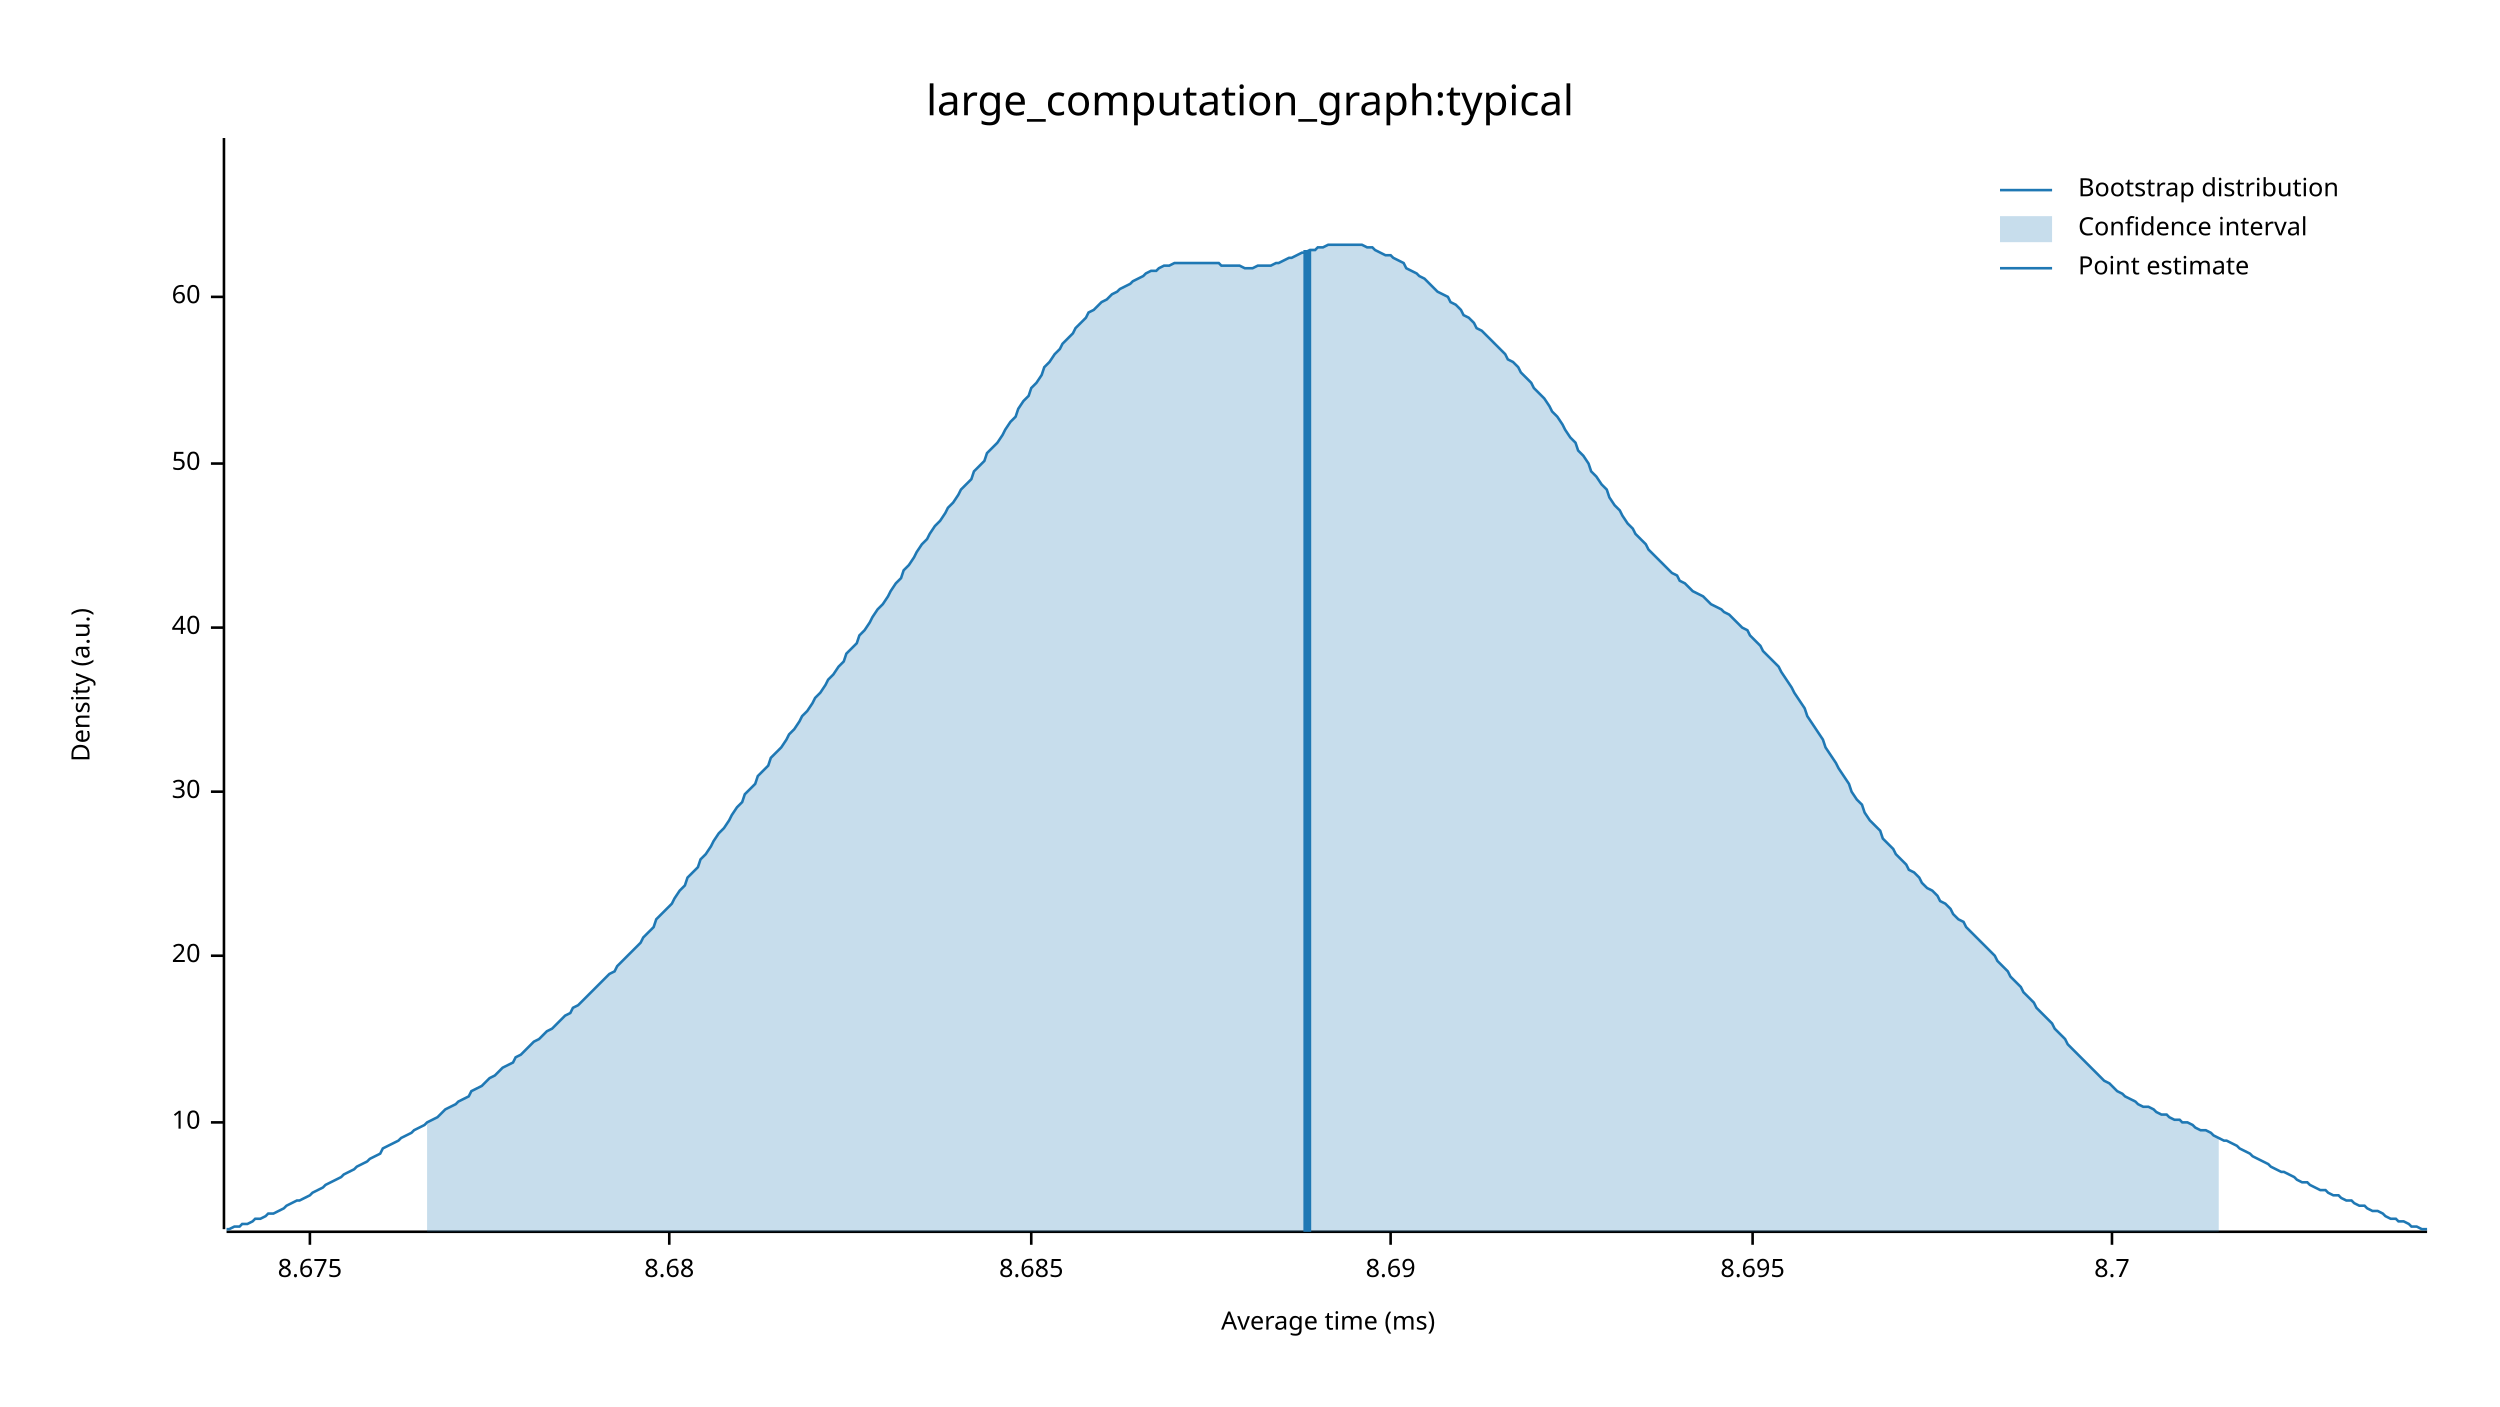
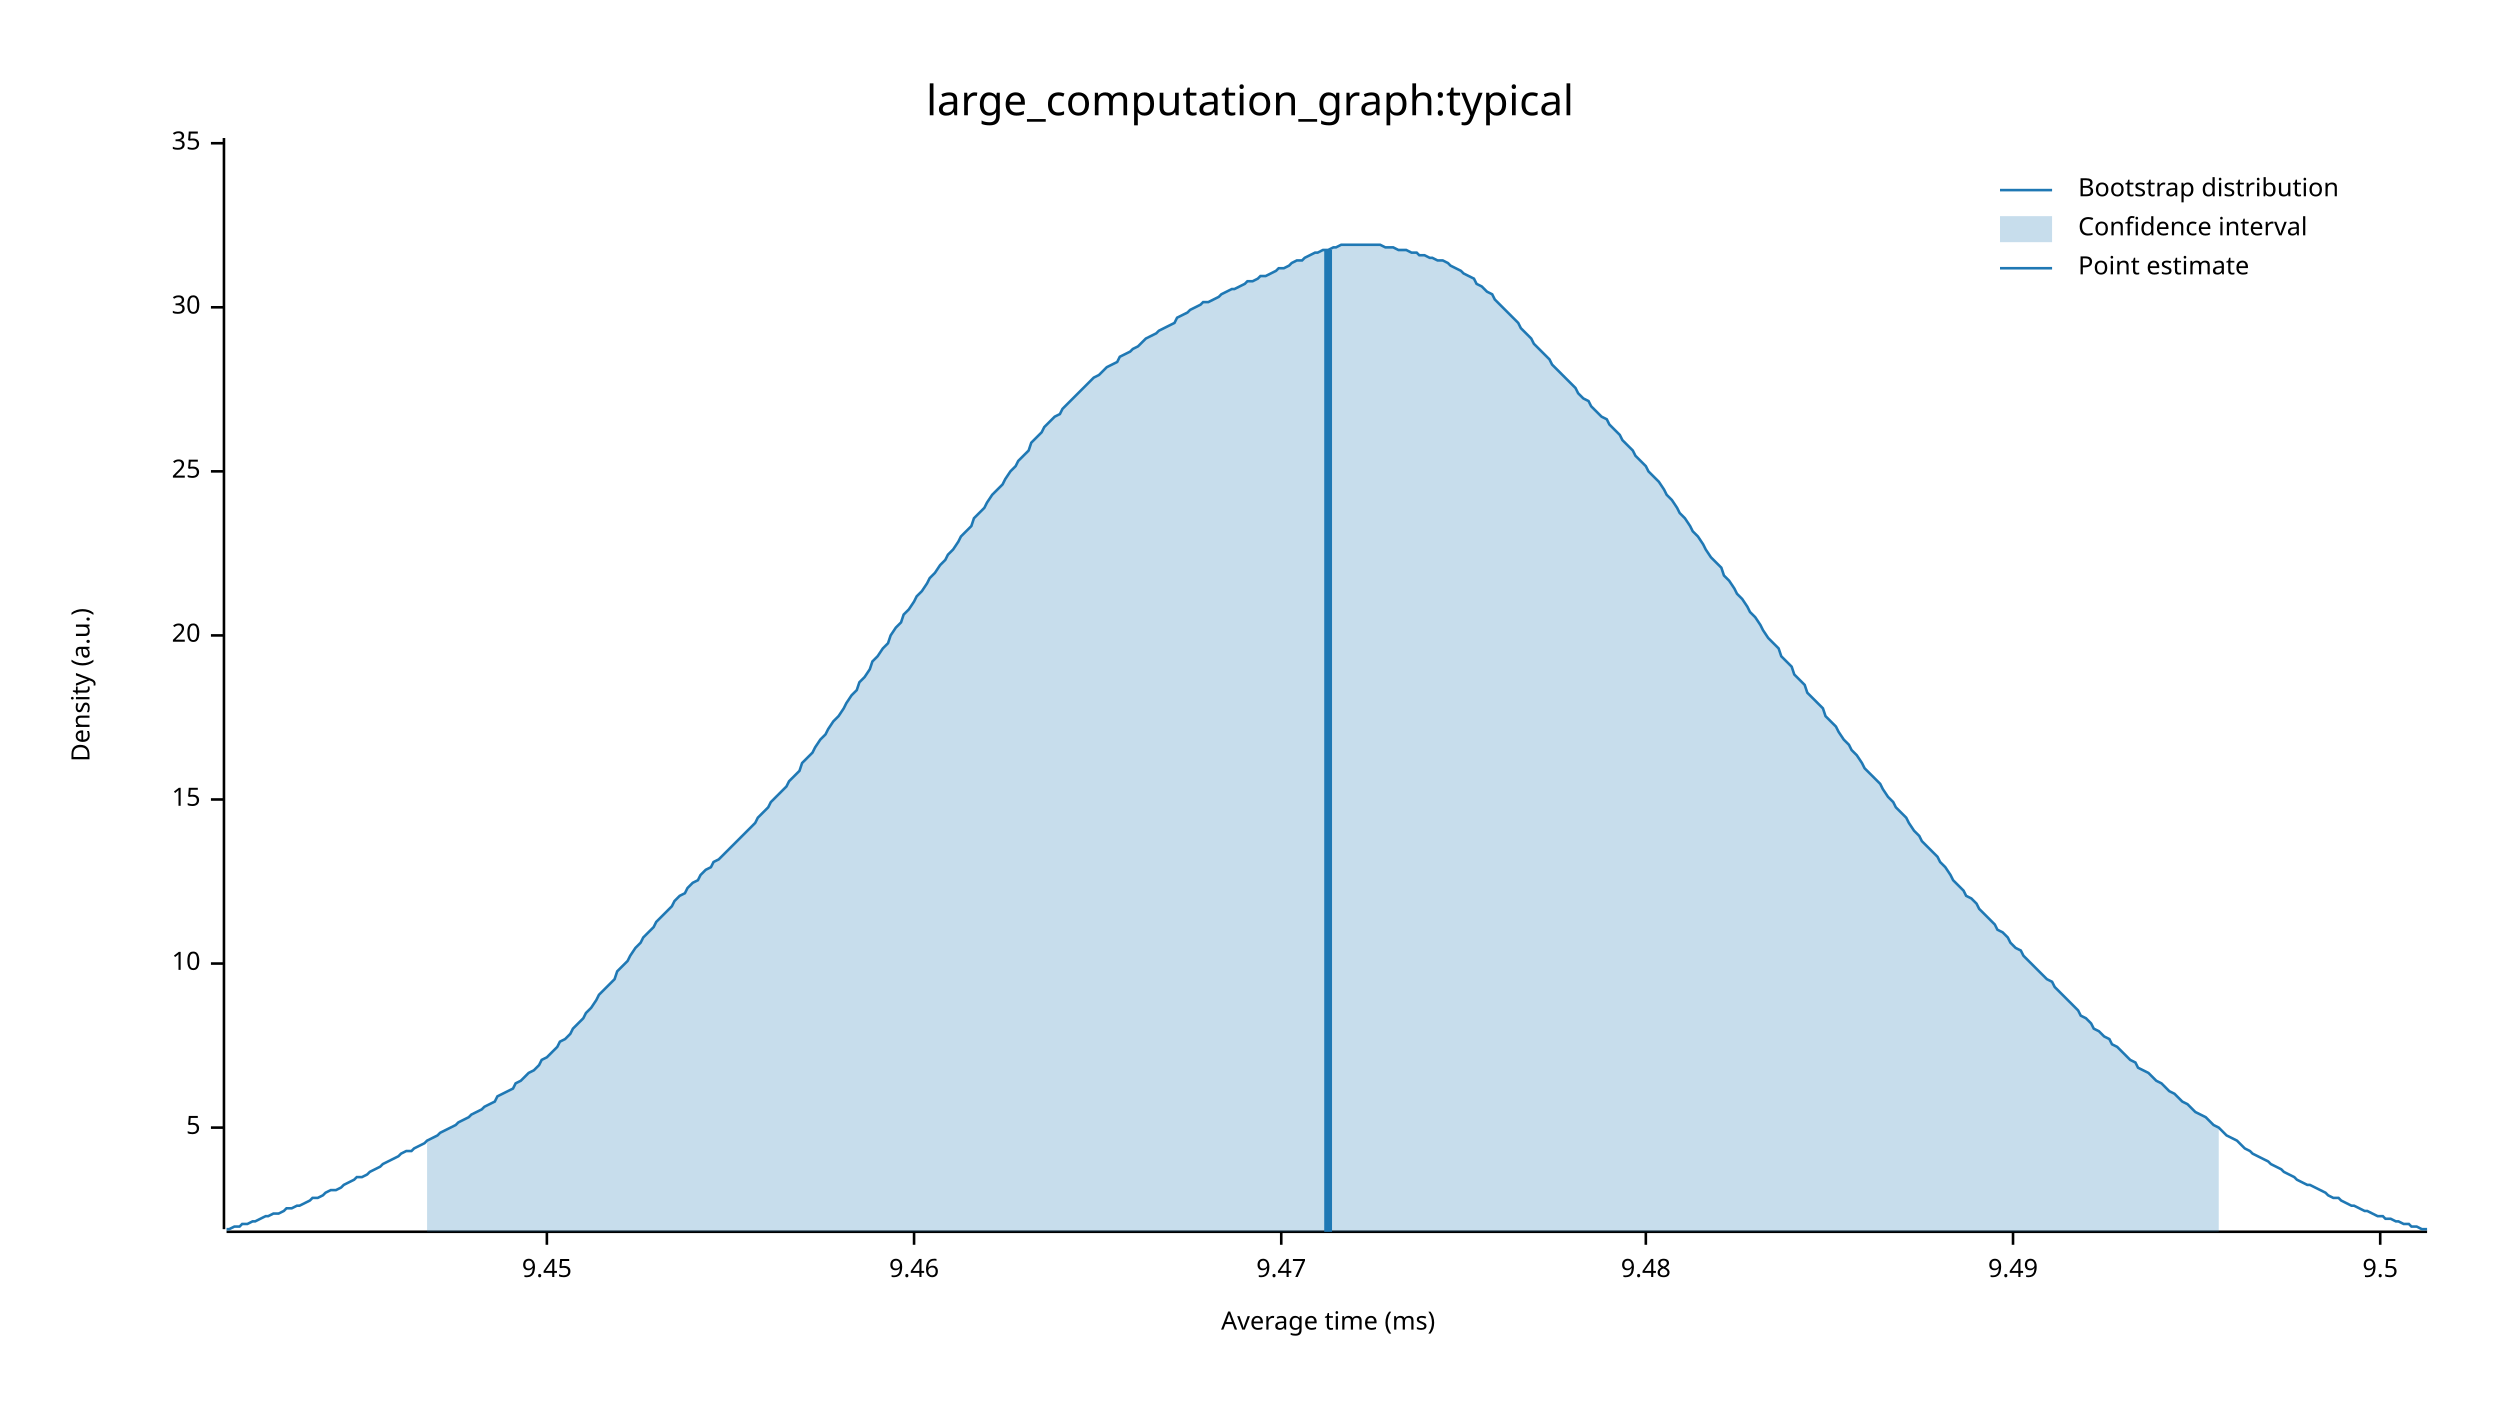
<svg xmlns="http://www.w3.org/2000/svg" width="960" height="540" viewBox="0 0 960 540">
  <text x="480" y="32" dy="0.76em" text-anchor="middle" font-family="sans-serif" font-size="16.129" opacity="1" fill="#000000">
large_computation_graph:typical
</text>
  <text x="27" y="263" dy="0.76em" text-anchor="middle" font-family="sans-serif" font-size="9.677" opacity="1" fill="#000000" transform="rotate(270, 27, 263)">
Density (a.u.)
</text>
  <text x="510" y="513" dy="-0.5ex" text-anchor="middle" font-family="sans-serif" font-size="9.677" opacity="1" fill="#000000">
Average time (ms)
</text>
  <polyline fill="none" opacity="1" stroke="#000000" stroke-width="1" points="86,53 86,472 " />
-   <text x="77" y="431" dy="0.5ex" text-anchor="end" font-family="sans-serif" font-size="9.677" opacity="1" fill="#000000">
+   <text x="77" y="433" dy="0.5ex" text-anchor="end" font-family="sans-serif" font-size="9.677" opacity="1" fill="#000000">
+ 5
+ </text>
+   <polyline fill="none" opacity="1" stroke="#000000" stroke-width="1" points="81,433 86,433 " />
+   <text x="77" y="370" dy="0.5ex" text-anchor="end" font-family="sans-serif" font-size="9.677" opacity="1" fill="#000000">
10
</text>
-   <polyline fill="none" opacity="1" stroke="#000000" stroke-width="1" points="81,431 86,431 " />
-   <text x="77" y="367" dy="0.5ex" text-anchor="end" font-family="sans-serif" font-size="9.677" opacity="1" fill="#000000">
+   <polyline fill="none" opacity="1" stroke="#000000" stroke-width="1" points="81,370 86,370 " />
+   <text x="77" y="307" dy="0.5ex" text-anchor="end" font-family="sans-serif" font-size="9.677" opacity="1" fill="#000000">
+ 15
+ </text>
+   <polyline fill="none" opacity="1" stroke="#000000" stroke-width="1" points="81,307 86,307 " />
+   <text x="77" y="244" dy="0.5ex" text-anchor="end" font-family="sans-serif" font-size="9.677" opacity="1" fill="#000000">
20
</text>
-   <polyline fill="none" opacity="1" stroke="#000000" stroke-width="1" points="81,367 86,367 " />
-   <text x="77" y="304" dy="0.5ex" text-anchor="end" font-family="sans-serif" font-size="9.677" opacity="1" fill="#000000">
+   <polyline fill="none" opacity="1" stroke="#000000" stroke-width="1" points="81,244 86,244 " />
+   <text x="77" y="181" dy="0.5ex" text-anchor="end" font-family="sans-serif" font-size="9.677" opacity="1" fill="#000000">
+ 25
+ </text>
+   <polyline fill="none" opacity="1" stroke="#000000" stroke-width="1" points="81,181 86,181 " />
+   <text x="77" y="118" dy="0.5ex" text-anchor="end" font-family="sans-serif" font-size="9.677" opacity="1" fill="#000000">
30
</text>
-   <polyline fill="none" opacity="1" stroke="#000000" stroke-width="1" points="81,304 86,304 " />
-   <text x="77" y="241" dy="0.5ex" text-anchor="end" font-family="sans-serif" font-size="9.677" opacity="1" fill="#000000">
- 40
+   <polyline fill="none" opacity="1" stroke="#000000" stroke-width="1" points="81,118 86,118 " />
+   <text x="77" y="55" dy="0.5ex" text-anchor="end" font-family="sans-serif" font-size="9.677" opacity="1" fill="#000000">
+ 35
</text>
-   <polyline fill="none" opacity="1" stroke="#000000" stroke-width="1" points="81,241 86,241 " />
-   <text x="77" y="178" dy="0.5ex" text-anchor="end" font-family="sans-serif" font-size="9.677" opacity="1" fill="#000000">
- 50
+   <polyline fill="none" opacity="1" stroke="#000000" stroke-width="1" points="81,55 86,55 " />
+   <polyline fill="none" opacity="1" stroke="#000000" stroke-width="1" points="87,473 932,473 " />
+   <text x="210" y="483" dy="0.76em" text-anchor="middle" font-family="sans-serif" font-size="9.677" opacity="1" fill="#000000">
+ 9.45
</text>
-   <polyline fill="none" opacity="1" stroke="#000000" stroke-width="1" points="81,178 86,178 " />
-   <text x="77" y="114" dy="0.5ex" text-anchor="end" font-family="sans-serif" font-size="9.677" opacity="1" fill="#000000">
- 60
+   <polyline fill="none" opacity="1" stroke="#000000" stroke-width="1" points="210,473 210,478 " />
+   <text x="351" y="483" dy="0.76em" text-anchor="middle" font-family="sans-serif" font-size="9.677" opacity="1" fill="#000000">
+ 9.46
</text>
-   <polyline fill="none" opacity="1" stroke="#000000" stroke-width="1" points="81,114 86,114 " />
-   <polyline fill="none" opacity="1" stroke="#000000" stroke-width="1" points="87,473 932,473 " />
-   <text x="119" y="483" dy="0.76em" text-anchor="middle" font-family="sans-serif" font-size="9.677" opacity="1" fill="#000000">
- 8.675
+   <polyline fill="none" opacity="1" stroke="#000000" stroke-width="1" points="351,473 351,478 " />
+   <text x="492" y="483" dy="0.76em" text-anchor="middle" font-family="sans-serif" font-size="9.677" opacity="1" fill="#000000">
+ 9.47
</text>
-   <polyline fill="none" opacity="1" stroke="#000000" stroke-width="1" points="119,473 119,478 " />
-   <text x="257" y="483" dy="0.76em" text-anchor="middle" font-family="sans-serif" font-size="9.677" opacity="1" fill="#000000">
- 8.68
+   <polyline fill="none" opacity="1" stroke="#000000" stroke-width="1" points="492,473 492,478 " />
+   <text x="632" y="483" dy="0.76em" text-anchor="middle" font-family="sans-serif" font-size="9.677" opacity="1" fill="#000000">
+ 9.48
</text>
-   <polyline fill="none" opacity="1" stroke="#000000" stroke-width="1" points="257,473 257,478 " />
-   <text x="396" y="483" dy="0.76em" text-anchor="middle" font-family="sans-serif" font-size="9.677" opacity="1" fill="#000000">
- 8.685
+   <polyline fill="none" opacity="1" stroke="#000000" stroke-width="1" points="632,473 632,478 " />
+   <text x="773" y="483" dy="0.76em" text-anchor="middle" font-family="sans-serif" font-size="9.677" opacity="1" fill="#000000">
+ 9.49
</text>
-   <polyline fill="none" opacity="1" stroke="#000000" stroke-width="1" points="396,473 396,478 " />
-   <text x="534" y="483" dy="0.76em" text-anchor="middle" font-family="sans-serif" font-size="9.677" opacity="1" fill="#000000">
- 8.69
+   <polyline fill="none" opacity="1" stroke="#000000" stroke-width="1" points="773,473 773,478 " />
+   <text x="914" y="483" dy="0.76em" text-anchor="middle" font-family="sans-serif" font-size="9.677" opacity="1" fill="#000000">
+ 9.5
</text>
-   <polyline fill="none" opacity="1" stroke="#000000" stroke-width="1" points="534,473 534,478 " />
-   <text x="673" y="483" dy="0.76em" text-anchor="middle" font-family="sans-serif" font-size="9.677" opacity="1" fill="#000000">
- 8.695
- </text>
-   <polyline fill="none" opacity="1" stroke="#000000" stroke-width="1" points="673,473 673,478 " />
-   <text x="811" y="483" dy="0.76em" text-anchor="middle" font-family="sans-serif" font-size="9.677" opacity="1" fill="#000000">
- 8.7
- </text>
-   <polyline fill="none" opacity="1" stroke="#000000" stroke-width="1" points="811,473 811,478 " />
-   <polyline fill="none" opacity="1" stroke="#1F78B4" stroke-width="1" points="87,472 88,472 90,471 92,471 93,470 95,470 97,469 98,468 100,468 102,467 103,466 105,466 107,465 109,464 110,463 112,462 114,461 115,461 117,460 119,459 120,458 122,457 124,456 125,455 127,454 129,453 131,452 132,451 134,450 136,449 137,448 139,447 141,446 142,445 144,444 146,443 147,441 149,440 151,439 153,438 154,437 156,436 158,435 159,434 161,433 163,432 164,431 166,430 168,429 169,428 171,426 173,425 175,424 176,423 178,422 180,421 181,419 183,418 185,417 186,416 188,414 190,413 191,412 193,410 195,409 197,408 198,406 200,405 202,403 203,402 205,400 207,399 208,398 210,396 212,395 214,393 215,392 217,390 219,389 220,387 222,386 224,384 225,383 227,381 229,379 230,378 232,376 234,374 236,373 237,371 239,369 241,367 242,366 244,364 246,362 247,360 249,358 251,356 252,353 254,351 256,349 258,347 259,345 261,342 263,340 264,337 266,335 268,333 269,330 271,328 273,325 274,323 276,320 278,318 280,315 281,313 283,310 285,308 286,305 288,303 290,301 291,298 293,296 295,294 296,291 298,289 300,287 302,284 303,282 305,280 307,277 308,275 310,273 312,270 313,268 315,266 317,263 318,261 320,259 322,256 324,254 325,251 327,249 329,247 330,244 332,242 334,239 335,237 337,234 339,232 341,229 342,227 344,224 346,222 347,219 349,217 351,214 352,212 354,209 356,207 357,205 359,202 361,200 363,197 364,195 366,193 368,190 369,188 371,186 373,184 374,181 376,179 378,177 379,174 381,172 383,170 385,167 386,165 388,162 390,160 391,157 393,154 395,152 396,149 398,147 400,144 401,141 403,139 405,136 407,134 408,132 410,130 412,128 413,126 415,124 417,122 418,120 420,119 422,117 423,116 425,115 427,113 429,112 430,111 432,110 434,109 435,108 437,107 439,106 440,105 442,104 444,104 445,103 447,102 449,102 451,101 452,101 454,101 456,101 457,101 459,101 461,101 462,101 464,101 466,101 468,101 469,102 471,102 473,102 474,102 476,102 478,103 479,103 481,103 483,102 484,102 486,102 488,102 490,101 491,101 493,100 495,99 496,99 498,98 500,97 501,97 503,96 505,96 506,95 508,95 510,94 512,94 513,94 515,94 517,94 518,94 520,94 522,94 523,94 525,95 527,95 528,96 530,97 532,98 534,98 535,99 537,100 539,101 540,103 542,104 544,105 545,106 547,107 549,109 550,110 552,112 554,113 556,114 557,116 559,117 561,119 562,121 564,122 566,124 567,126 569,127 571,129 573,131 574,132 576,134 578,136 579,138 581,139 583,141 584,143 586,145 588,147 589,149 591,151 593,153 595,156 596,158 598,160 600,163 601,165 603,168 605,170 606,173 608,175 610,178 611,181 613,183 615,186 617,188 618,191 620,194 622,196 623,198 625,201 627,203 628,205 630,207 632,209 633,211 635,213 637,215 639,217 640,218 642,220 644,221 645,223 647,224 649,226 650,227 652,228 654,229 655,230 657,232 659,233 661,234 662,235 664,236 666,238 667,239 669,241 671,242 672,244 674,246 676,248 677,250 679,252 681,254 683,256 684,258 686,261 688,264 689,266 691,269 693,272 694,275 696,278 698,281 700,284 701,287 703,290 705,293 706,295 708,298 710,301 711,304 713,307 715,309 716,312 718,315 720,317 722,319 723,322 725,324 727,326 728,328 730,330 732,332 733,334 735,335 737,337 738,339 740,341 742,342 744,344 745,346 747,347 749,349 750,351 752,353 754,354 755,356 757,358 759,360 760,361 762,363 764,365 766,367 767,369 769,371 771,373 772,375 774,377 776,379 777,381 779,383 781,385 782,387 784,389 786,391 788,393 789,395 791,397 793,399 794,401 796,403 798,405 799,406 801,408 803,410 804,411 806,413 808,415 810,416 811,417 813,419 815,420 816,421 818,422 820,423 821,424 823,425 825,425 827,426 828,427 830,428 832,428 833,429 835,430 837,430 838,431 840,431 842,432 843,433 845,434 847,434 849,435 850,436 852,437 854,438 855,438 857,439 859,440 860,441 862,442 864,443 865,444 867,445 869,446 871,447 872,448 874,449 876,450 877,450 879,451 881,452 882,453 884,454 886,454 887,455 889,456 891,457 893,457 894,458 896,459 898,459 899,460 901,461 903,461 904,462 906,463 908,463 909,464 911,465 913,465 915,466 916,467 918,468 920,468 921,469 923,469 925,470 926,471 928,471 930,472 932,472 " />
-   <polygon opacity="0.25" fill="#1F78B4" points="164,431 166,430 168,429 169,428 171,426 173,425 175,424 176,423 178,422 180,421 181,419 183,418 185,417 186,416 188,414 190,413 191,412 193,410 195,409 197,408 198,406 200,405 202,403 203,402 205,400 207,399 208,398 210,396 212,395 214,393 215,392 217,390 219,389 220,387 222,386 224,384 225,383 227,381 229,379 230,378 232,376 234,374 236,373 237,371 239,369 241,367 242,366 244,364 246,362 247,360 249,358 251,356 252,353 254,351 256,349 258,347 259,345 261,342 263,340 264,337 266,335 268,333 269,330 271,328 273,325 274,323 276,320 278,318 280,315 281,313 283,310 285,308 286,305 288,303 290,301 291,298 293,296 295,294 296,291 298,289 300,287 302,284 303,282 305,280 307,277 308,275 310,273 312,270 313,268 315,266 317,263 318,261 320,259 322,256 324,254 325,251 327,249 329,247 330,244 332,242 334,239 335,237 337,234 339,232 341,229 342,227 344,224 346,222 347,219 349,217 351,214 352,212 354,209 356,207 357,205 359,202 361,200 363,197 364,195 366,193 368,190 369,188 371,186 373,184 374,181 376,179 378,177 379,174 381,172 383,170 385,167 386,165 388,162 390,160 391,157 393,154 395,152 396,149 398,147 400,144 401,141 403,139 405,136 407,134 408,132 410,130 412,128 413,126 415,124 417,122 418,120 420,119 422,117 423,116 425,115 427,113 429,112 430,111 432,110 434,109 435,108 437,107 439,106 440,105 442,104 444,104 445,103 447,102 449,102 451,101 452,101 454,101 456,101 457,101 459,101 461,101 462,101 464,101 466,101 468,101 469,102 471,102 473,102 474,102 476,102 478,103 479,103 481,103 483,102 484,102 486,102 488,102 490,101 491,101 493,100 495,99 496,99 498,98 500,97 501,97 503,96 505,96 506,95 508,95 510,94 512,94 513,94 515,94 517,94 518,94 520,94 522,94 523,94 525,95 527,95 528,96 530,97 532,98 534,98 535,99 537,100 539,101 540,103 542,104 544,105 545,106 547,107 549,109 550,110 552,112 554,113 556,114 557,116 559,117 561,119 562,121 564,122 566,124 567,126 569,127 571,129 573,131 574,132 576,134 578,136 579,138 581,139 583,141 584,143 586,145 588,147 589,149 591,151 593,153 595,156 596,158 598,160 600,163 601,165 603,168 605,170 606,173 608,175 610,178 611,181 613,183 615,186 617,188 618,191 620,194 622,196 623,198 625,201 627,203 628,205 630,207 632,209 633,211 635,213 637,215 639,217 640,218 642,220 644,221 645,223 647,224 649,226 650,227 652,228 654,229 655,230 657,232 659,233 661,234 662,235 664,236 666,238 667,239 669,241 671,242 672,244 674,246 676,248 677,250 679,252 681,254 683,256 684,258 686,261 688,264 689,266 691,269 693,272 694,275 696,278 698,281 700,284 701,287 703,290 705,293 706,295 708,298 710,301 711,304 713,307 715,309 716,312 718,315 720,317 722,319 723,322 725,324 727,326 728,328 730,330 732,332 733,334 735,335 737,337 738,339 740,341 742,342 744,344 745,346 747,347 749,349 750,351 752,353 754,354 755,356 757,358 759,360 760,361 762,363 764,365 766,367 767,369 769,371 771,373 772,375 774,377 776,379 777,381 779,383 781,385 782,387 784,389 786,391 788,393 789,395 791,397 793,399 794,401 796,403 798,405 799,406 801,408 803,410 804,411 806,413 808,415 810,416 811,417 813,419 815,420 816,421 818,422 820,423 821,424 823,425 825,425 827,426 828,427 830,428 832,428 833,429 835,430 837,430 838,431 840,431 842,432 843,433 845,434 847,434 849,435 850,436 852,437 852,473 164,473 " />
-   <polyline fill="none" opacity="1" stroke="#1F78B4" stroke-width="3" points="502,473 502,96 " />
+   <polyline fill="none" opacity="1" stroke="#000000" stroke-width="1" points="914,473 914,478 " />
+   <polyline fill="none" opacity="1" stroke="#1F78B4" stroke-width="1" points="87,472 88,472 90,471 92,471 93,470 95,470 97,469 98,469 100,468 102,467 103,467 105,466 107,466 109,465 110,464 112,464 114,463 115,463 117,462 119,461 120,460 122,460 124,459 125,458 127,457 129,457 131,456 132,455 134,454 136,453 137,452 139,452 141,451 142,450 144,449 146,448 147,447 149,446 151,445 153,444 154,443 156,442 158,442 159,441 161,440 163,439 164,438 166,437 168,436 169,435 171,434 173,433 175,432 176,431 178,430 180,429 181,428 183,427 185,426 186,425 188,424 190,423 191,421 193,420 195,419 197,418 198,416 200,415 202,413 203,412 205,411 207,409 208,407 210,406 212,404 214,402 215,400 217,399 219,397 220,395 222,393 224,391 225,389 227,387 229,384 230,382 232,380 234,378 236,376 237,373 239,371 241,369 242,367 244,364 246,362 247,360 249,358 251,356 252,354 254,352 256,350 258,348 259,346 261,344 263,343 264,341 266,339 268,338 269,336 271,334 273,333 274,331 276,330 278,328 280,326 281,325 283,323 285,321 286,320 288,318 290,316 291,314 293,312 295,310 296,308 298,306 300,304 302,302 303,300 305,298 307,296 308,293 310,291 312,289 313,287 315,284 317,282 318,280 320,277 322,275 324,272 325,270 327,267 329,265 330,262 332,260 334,257 335,254 337,252 339,249 341,247 342,244 344,241 346,239 347,236 349,234 351,231 352,229 354,227 356,224 357,222 359,220 361,217 363,215 364,213 366,211 368,208 369,206 371,204 373,202 374,199 376,197 378,195 379,193 381,190 383,188 385,186 386,184 388,181 390,179 391,177 393,175 395,173 396,170 398,168 400,166 401,164 403,162 405,160 407,159 408,157 410,155 412,153 413,152 415,150 417,148 418,147 420,145 422,144 423,143 425,141 427,140 429,139 430,137 432,136 434,135 435,134 437,133 439,131 440,130 442,129 444,128 445,127 447,126 449,125 451,124 452,122 454,121 456,120 457,119 459,118 461,117 462,116 464,116 466,115 468,114 469,113 471,112 473,111 474,111 476,110 478,109 479,108 481,108 483,107 484,106 486,106 488,105 490,104 491,103 493,103 495,102 496,101 498,100 500,100 501,99 503,98 505,97 506,97 508,96 510,96 512,95 513,95 515,94 517,94 518,94 520,94 522,94 523,94 525,94 527,94 528,94 530,94 532,95 534,95 535,95 537,96 539,96 540,96 542,97 544,97 545,98 547,98 549,99 550,99 552,100 554,100 556,101 557,102 559,103 561,104 562,105 564,106 566,107 567,109 569,110 571,112 573,113 574,115 576,117 578,119 579,120 581,122 583,124 584,126 586,128 588,130 589,132 591,134 593,136 595,138 596,140 598,142 600,144 601,145 603,147 605,149 606,151 608,153 610,154 611,156 613,158 615,160 617,161 618,163 620,165 622,167 623,169 625,171 627,173 628,175 630,177 632,179 633,181 635,183 637,185 639,188 640,190 642,192 644,195 645,197 647,199 649,202 650,204 652,206 654,209 655,211 657,214 659,216 661,218 662,221 664,223 666,226 667,228 669,230 671,233 672,235 674,237 676,240 677,242 679,245 681,247 683,249 684,252 686,254 688,256 689,259 691,261 693,263 694,266 696,268 698,270 700,272 701,275 703,277 705,279 706,281 708,284 710,286 711,288 713,290 715,293 716,295 718,297 720,299 722,301 723,303 725,306 727,308 728,310 730,312 732,314 733,316 735,319 737,321 738,323 740,325 742,327 744,329 745,331 747,333 749,336 750,338 752,340 754,342 755,344 757,345 759,347 760,349 762,351 764,353 766,355 767,357 769,358 771,360 772,362 774,364 776,365 777,367 779,369 781,371 782,372 784,374 786,376 788,377 789,379 791,381 793,383 794,384 796,386 798,388 799,390 801,391 803,393 804,395 806,396 808,398 810,399 811,401 813,402 815,404 816,405 818,407 820,408 821,410 823,411 825,412 827,414 828,415 830,416 832,418 833,419 835,420 837,422 838,423 840,424 842,426 843,427 845,428 847,429 849,431 850,432 852,433 854,435 855,436 857,437 859,438 860,439 862,441 864,442 865,443 867,444 869,445 871,446 872,447 874,448 876,449 877,450 879,451 881,452 882,453 884,454 886,455 887,455 889,456 891,457 893,458 894,459 896,460 898,460 899,461 901,462 903,463 904,463 906,464 908,465 909,465 911,466 913,467 915,467 916,468 918,468 920,469 921,469 923,470 925,470 926,471 928,471 930,472 932,472 " />
+   <polygon opacity="0.25" fill="#1F78B4" points="164,438 166,437 168,436 169,435 171,434 173,433 175,432 176,431 178,430 180,429 181,428 183,427 185,426 186,425 188,424 190,423 191,421 193,420 195,419 197,418 198,416 200,415 202,413 203,412 205,411 207,409 208,407 210,406 212,404 214,402 215,400 217,399 219,397 220,395 222,393 224,391 225,389 227,387 229,384 230,382 232,380 234,378 236,376 237,373 239,371 241,369 242,367 244,364 246,362 247,360 249,358 251,356 252,354 254,352 256,350 258,348 259,346 261,344 263,343 264,341 266,339 268,338 269,336 271,334 273,333 274,331 276,330 278,328 280,326 281,325 283,323 285,321 286,320 288,318 290,316 291,314 293,312 295,310 296,308 298,306 300,304 302,302 303,300 305,298 307,296 308,293 310,291 312,289 313,287 315,284 317,282 318,280 320,277 322,275 324,272 325,270 327,267 329,265 330,262 332,260 334,257 335,254 337,252 339,249 341,247 342,244 344,241 346,239 347,236 349,234 351,231 352,229 354,227 356,224 357,222 359,220 361,217 363,215 364,213 366,211 368,208 369,206 371,204 373,202 374,199 376,197 378,195 379,193 381,190 383,188 385,186 386,184 388,181 390,179 391,177 393,175 395,173 396,170 398,168 400,166 401,164 403,162 405,160 407,159 408,157 410,155 412,153 413,152 415,150 417,148 418,147 420,145 422,144 423,143 425,141 427,140 429,139 430,137 432,136 434,135 435,134 437,133 439,131 440,130 442,129 444,128 445,127 447,126 449,125 451,124 452,122 454,121 456,120 457,119 459,118 461,117 462,116 464,116 466,115 468,114 469,113 471,112 473,111 474,111 476,110 478,109 479,108 481,108 483,107 484,106 486,106 488,105 490,104 491,103 493,103 495,102 496,101 498,100 500,100 501,99 503,98 505,97 506,97 508,96 510,96 512,95 513,95 515,94 517,94 518,94 520,94 522,94 523,94 525,94 527,94 528,94 530,94 532,95 534,95 535,95 537,96 539,96 540,96 542,97 544,97 545,98 547,98 549,99 550,99 552,100 554,100 556,101 557,102 559,103 561,104 562,105 564,106 566,107 567,109 569,110 571,112 573,113 574,115 576,117 578,119 579,120 581,122 583,124 584,126 586,128 588,130 589,132 591,134 593,136 595,138 596,140 598,142 600,144 601,145 603,147 605,149 606,151 608,153 610,154 611,156 613,158 615,160 617,161 618,163 620,165 622,167 623,169 625,171 627,173 628,175 630,177 632,179 633,181 635,183 637,185 639,188 640,190 642,192 644,195 645,197 647,199 649,202 650,204 652,206 654,209 655,211 657,214 659,216 661,218 662,221 664,223 666,226 667,228 669,230 671,233 672,235 674,237 676,240 677,242 679,245 681,247 683,249 684,252 686,254 688,256 689,259 691,261 693,263 694,266 696,268 698,270 700,272 701,275 703,277 705,279 706,281 708,284 710,286 711,288 713,290 715,293 716,295 718,297 720,299 722,301 723,303 725,306 727,308 728,310 730,312 732,314 733,316 735,319 737,321 738,323 740,325 742,327 744,329 745,331 747,333 749,336 750,338 752,340 754,342 755,344 757,345 759,347 760,349 762,351 764,353 766,355 767,357 769,358 771,360 772,362 774,364 776,365 777,367 779,369 781,371 782,372 784,374 786,376 788,377 789,379 791,381 793,383 794,384 796,386 798,388 799,390 801,391 803,393 804,395 806,396 808,398 810,399 811,401 813,402 815,404 816,405 818,407 820,408 821,410 823,411 825,412 827,414 828,415 830,416 832,418 833,419 835,420 837,422 838,423 840,424 842,426 843,427 845,428 847,429 849,431 850,432 852,433 852,473 164,473 " />
+   <polyline fill="none" opacity="1" stroke="#1F78B4" stroke-width="3" points="510,473 510,96 " />
  <text x="798" y="68" dy="0.76em" text-anchor="start" font-family="sans-serif" font-size="9.677" opacity="1" fill="#000000">
Bootstrap distribution
</text>
  <text x="798" y="83" dy="0.76em" text-anchor="start" font-family="sans-serif" font-size="9.677" opacity="1" fill="#000000">
Confidence interval
</text>
  <text x="798" y="98" dy="0.76em" text-anchor="start" font-family="sans-serif" font-size="9.677" opacity="1" fill="#000000">
Point estimate
</text>
  <polyline fill="none" opacity="1" stroke="#1F78B4" stroke-width="1" points="768,73 788,73 " />
  <rect x="768" y="83" width="20" height="10" opacity="0.25" fill="#1F78B4" stroke="none" />
  <polyline fill="none" opacity="1" stroke="#1F78B4" stroke-width="1" points="768,103 788,103 " />
</svg>
